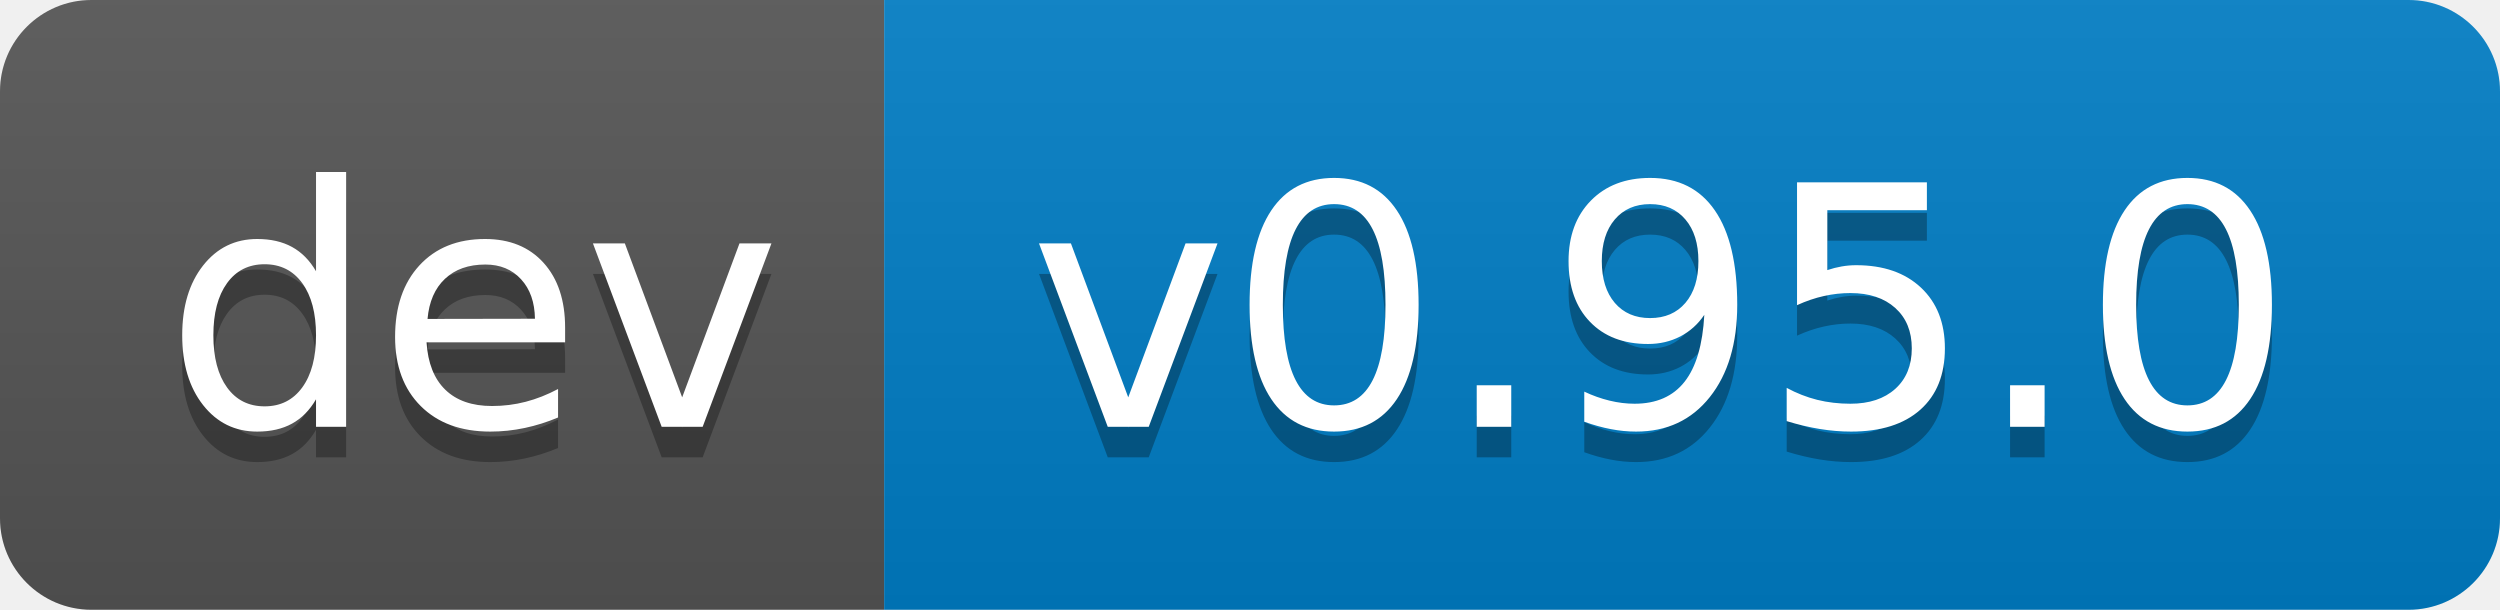
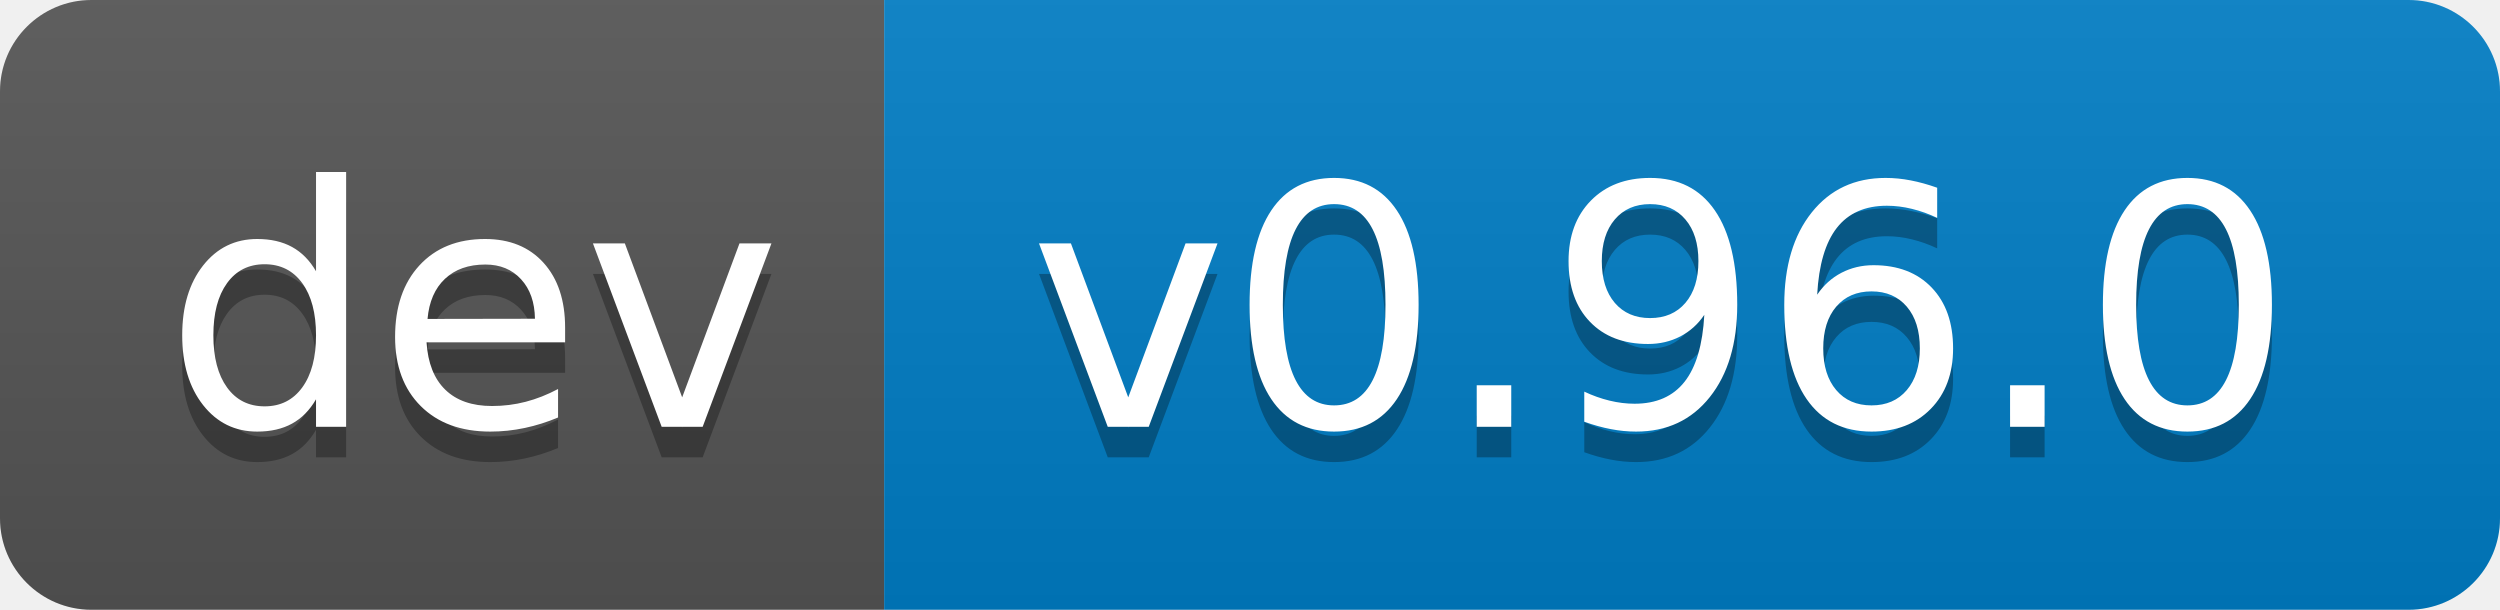
- <svg xmlns="http://www.w3.org/2000/svg" width="82" height="20" role="img" aria-label="dev: v0.95.0">
+ <svg xmlns="http://www.w3.org/2000/svg" width="82" height="20" role="img" aria-label="dev: v0.96.0">
  <linearGradient id="s" x2="0" y2="100%">
    <stop offset="0" stop-color="#bbb" stop-opacity=".1" />
    <stop offset="1" stop-opacity=".1" />
  </linearGradient>
  <clipPath id="r">
    <rect width="82" height="20" rx="3" fill="#fff" />
  </clipPath>
  <g clip-path="url(#r)">
    <rect width="29" height="20" fill="#555" />
    <rect x="29" width="53" height="20" fill="#007ec6" />
    <rect width="82" height="20" fill="url(#s)" />
  </g>
  <g fill="#fff" text-anchor="middle" font-family="Verdana,Geneva,DejaVu Sans,sans-serif" text-rendering="geometricPrecision" font-size="110">
    <text aria-hidden="true" x="155" y="150" fill="#010101" fill-opacity=".3" transform="scale(.1)" textLength="190">dev</text>
    <text x="155" y="140" transform="scale(.1)" fill="#fff" textLength="190">dev</text>
-     <text aria-hidden="true" x="545" y="150" fill="#010101" fill-opacity=".3" transform="scale(.1)" textLength="430">v0.95.0</text>
-     <text x="545" y="140" transform="scale(.1)" fill="#fff" textLength="430">v0.95.0</text>
+     <text aria-hidden="true" x="545" y="150" fill="#010101" fill-opacity=".3" transform="scale(.1)" textLength="430">v0.96.0</text>
+     <text x="545" y="140" transform="scale(.1)" fill="#fff" textLength="430">v0.96.0</text>
  </g>
</svg>
